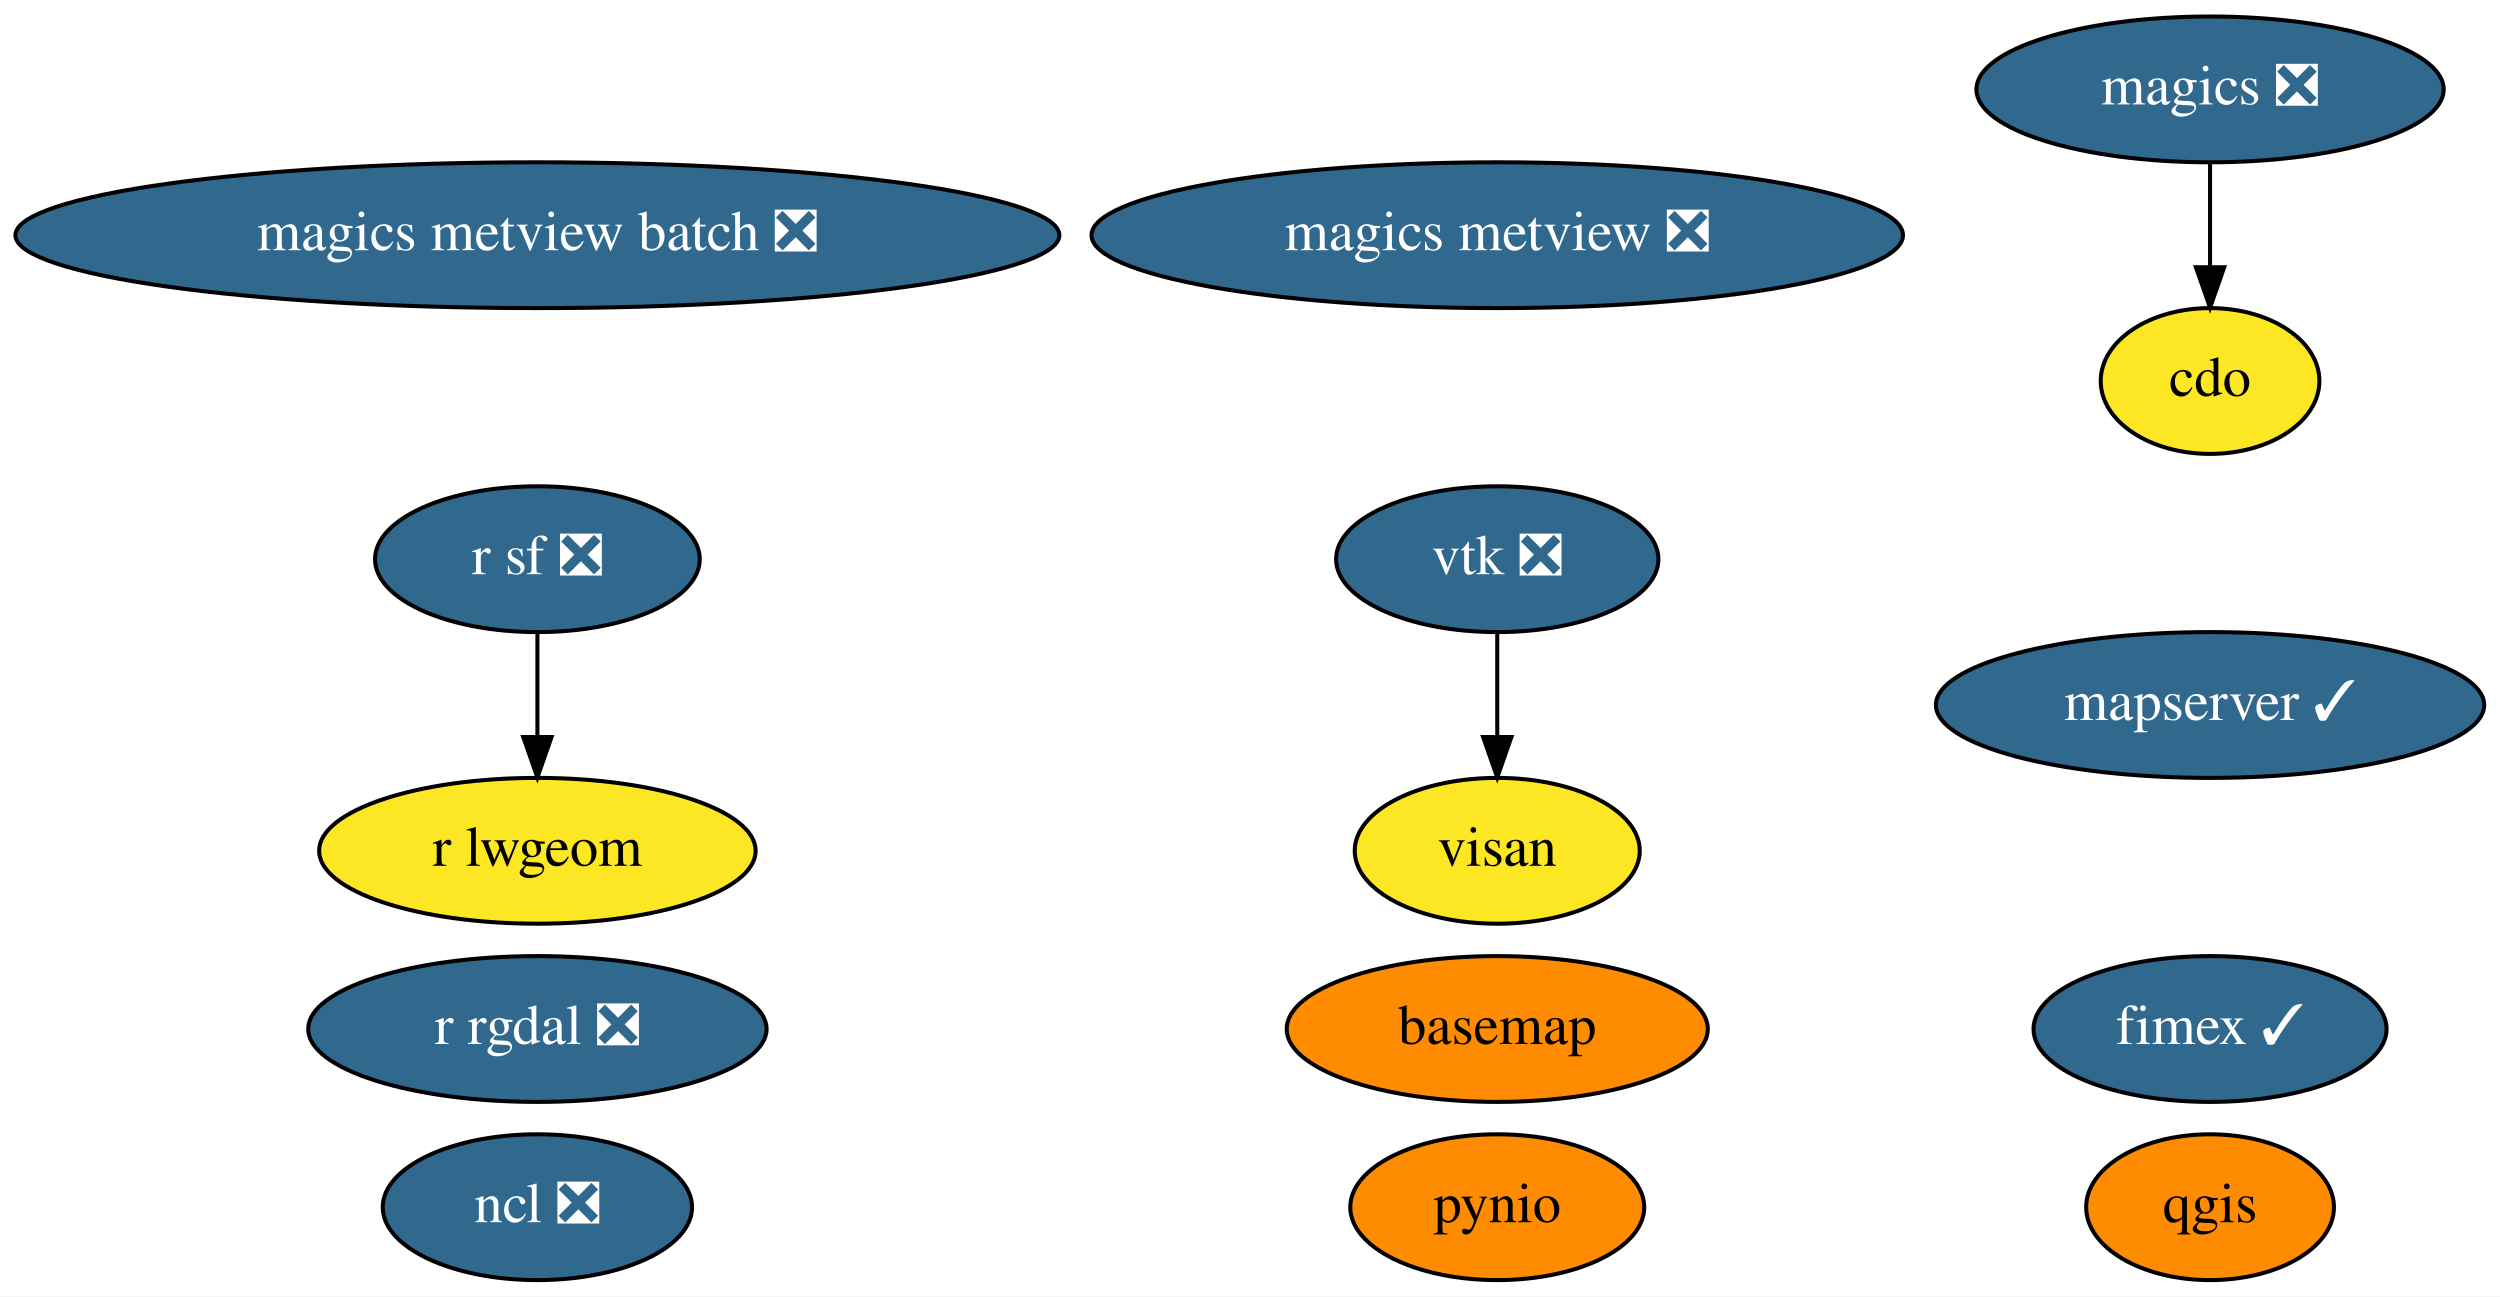
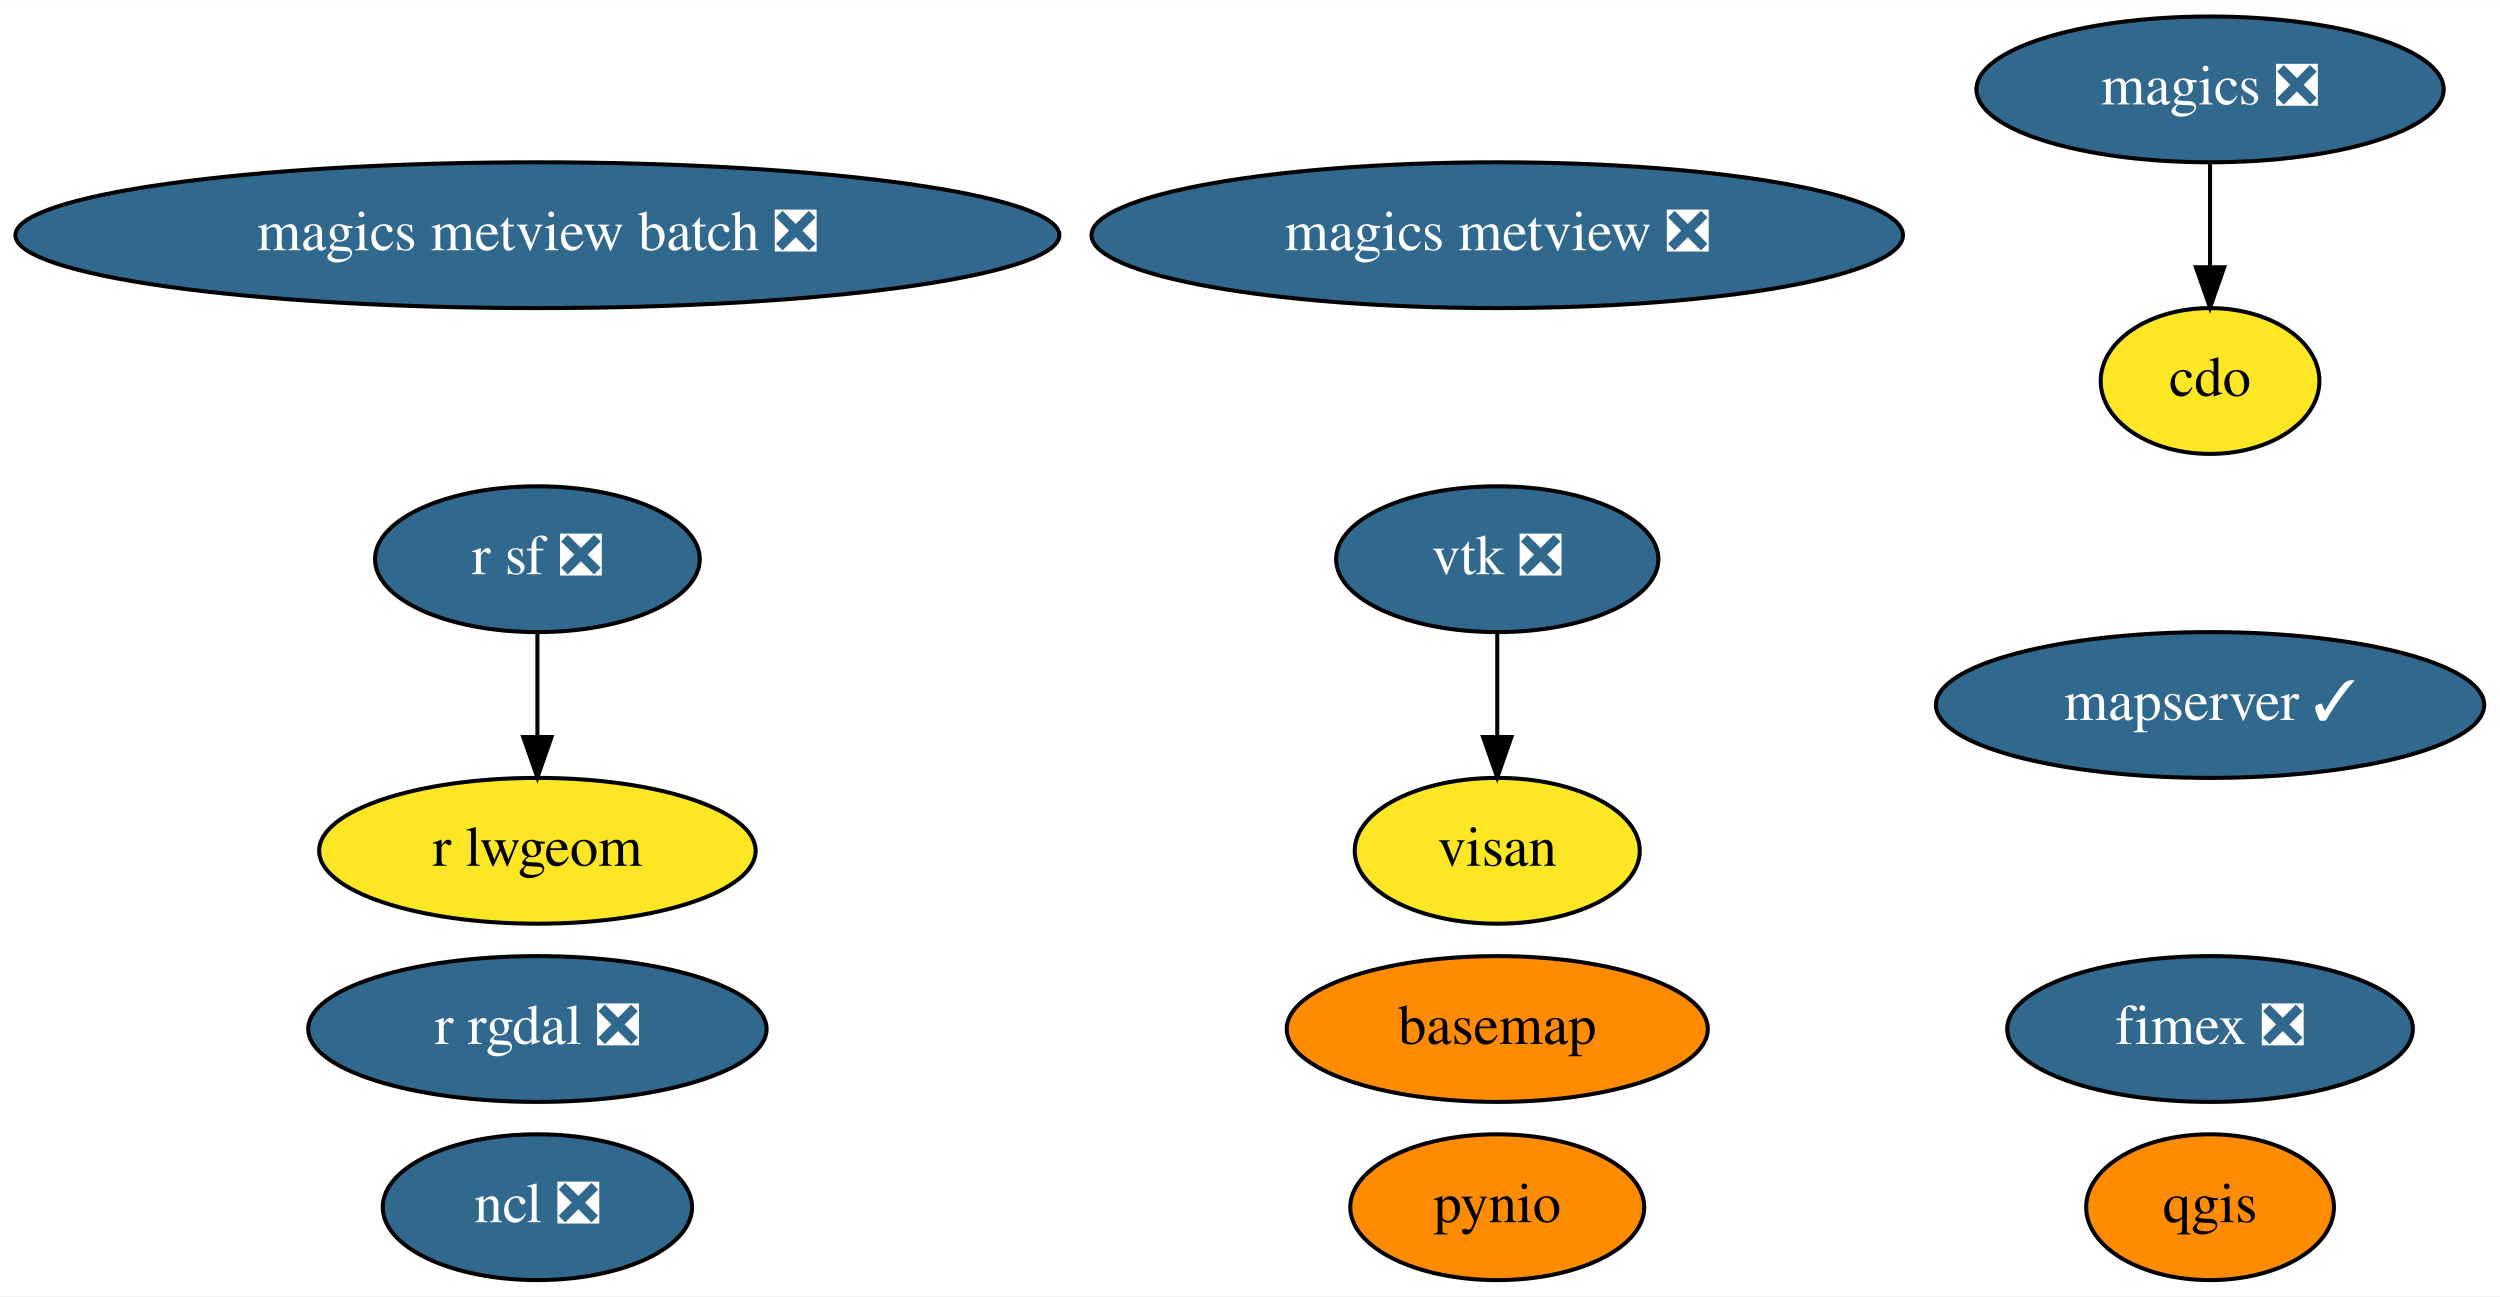
<svg xmlns="http://www.w3.org/2000/svg" xmlns:xlink="http://www.w3.org/1999/xlink" width="617pt" height="320pt" viewBox="0.00 0.00 617.28 320.00">
  <g id="graph0" class="graph" transform="scale(1 1) rotate(0) translate(4 316)">
    <polygon fill="white" stroke="transparent" points="-4,4 -4,-316 613.28,-316 613.28,4 -4,4" />
    <g id="node1" class="node">
      <g id="a_node1">
        <a xlink:href="https://github.com/conda-forge/basemap-feedstock" xlink:title="basemap">
          <ellipse fill="#ff8c00" stroke="black" cx="365.69" cy="-62" rx="51.99" ry="18" />
          <text text-anchor="middle" x="365.69" y="-58.3" font-family="Times,serif" font-size="14.00">basemap</text>
        </a>
      </g>
    </g>
    <g id="node2" class="node">
      <g id="a_node2">
        <a xlink:href="https://github.com/conda-forge/cdo-feedstock" xlink:title="cdo">
          <ellipse fill="#fde725" stroke="black" cx="541.69" cy="-222" rx="27" ry="18" />
          <text text-anchor="middle" x="541.69" y="-218.3" font-family="Times,serif" font-size="14.00">cdo</text>
        </a>
      </g>
    </g>
    <g id="node3" class="node">
      <g id="a_node3">
        <a xlink:href="https://github.com/conda-forge/magics-feedstock/pull/111" xlink:title="magics ❎">
          <ellipse fill="#31688e" stroke="black" cx="541.69" cy="-294" rx="57.69" ry="18" />
          <text text-anchor="middle" x="541.69" y="-290.3" font-family="Times,serif" font-size="14.00" fill="white">magics ❎</text>
        </a>
      </g>
    </g>
    <g id="edge1" class="edge">
      <path fill="none" stroke="black" d="M541.69,-275.7C541.69,-267.98 541.69,-258.71 541.69,-250.11" />
      <polygon fill="black" stroke="black" points="545.19,-250.1 541.69,-240.1 538.19,-250.1 545.19,-250.1" />
    </g>
    <g id="node4" class="node">
      <g id="a_node4">
        <a xlink:href="https://github.com/conda-forge/ncl-feedstock/pull/122" xlink:title="ncl ❎">
          <ellipse fill="#31688e" stroke="black" cx="128.69" cy="-18" rx="38.19" ry="18" />
          <text text-anchor="middle" x="128.69" y="-14.3" font-family="Times,serif" font-size="14.00" fill="white">ncl ❎</text>
        </a>
      </g>
    </g>
    <g id="node5" class="node">
      <g id="a_node5">
        <a xlink:href="https://github.com/conda-forge/pynio-feedstock" xlink:title="pynio">
          <ellipse fill="#ff8c00" stroke="black" cx="365.69" cy="-18" rx="36.29" ry="18" />
          <text text-anchor="middle" x="365.69" y="-14.3" font-family="Times,serif" font-size="14.00">pynio</text>
        </a>
      </g>
    </g>
    <g id="node6" class="node">
      <g id="a_node6">
        <a xlink:href="https://github.com/conda-forge/qgis-feedstock" xlink:title="qgis">
          <ellipse fill="#ff8c00" stroke="black" cx="541.69" cy="-18" rx="30.59" ry="18" />
          <text text-anchor="middle" x="541.69" y="-14.3" font-family="Times,serif" font-size="14.00">qgis</text>
        </a>
      </g>
    </g>
    <g id="node7" class="node">
      <g id="a_node7">
        <a xlink:href="https://github.com/conda-forge/r-rgdal-feedstock/pull/56" xlink:title="r rgdal ❎">
          <ellipse fill="#31688e" stroke="black" cx="128.69" cy="-62" rx="56.59" ry="18" />
          <text text-anchor="middle" x="128.69" y="-58.3" font-family="Times,serif" font-size="14.00" fill="white">r rgdal ❎</text>
        </a>
      </g>
    </g>
    <g id="node8" class="node">
      <g id="a_node8">
        <a xlink:href="https://github.com/conda-forge/r-sf-feedstock/pull/72" xlink:title="r sf ❎">
          <ellipse fill="#31688e" stroke="black" cx="128.69" cy="-178" rx="40.09" ry="18" />
          <text text-anchor="middle" x="128.69" y="-174.3" font-family="Times,serif" font-size="14.00" fill="white">r sf ❎</text>
        </a>
      </g>
    </g>
    <g id="node10" class="node">
      <g id="a_node10">
        <a xlink:href="https://github.com/conda-forge/r-lwgeom-feedstock" xlink:title="r lwgeom">
          <ellipse fill="#fde725" stroke="black" cx="128.69" cy="-106" rx="53.89" ry="18" />
          <text text-anchor="middle" x="128.69" y="-102.3" font-family="Times,serif" font-size="14.00">r lwgeom</text>
        </a>
      </g>
    </g>
    <g id="edge2" class="edge">
      <path fill="none" stroke="black" d="M128.69,-159.7C128.69,-151.98 128.69,-142.71 128.69,-134.11" />
      <polygon fill="black" stroke="black" points="132.19,-134.1 128.69,-124.1 125.19,-134.1 132.19,-134.1" />
    </g>
    <g id="node9" class="node">
      <g id="a_node9">
        <a xlink:href="https://github.com/conda-forge/vtk-feedstock/pull/235" xlink:title="vtk ❎">
          <ellipse fill="#31688e" stroke="black" cx="365.69" cy="-178" rx="39.79" ry="18" />
          <text text-anchor="middle" x="365.69" y="-174.3" font-family="Times,serif" font-size="14.00" fill="white">vtk ❎</text>
        </a>
      </g>
    </g>
    <g id="node14" class="node">
      <g id="a_node14">
        <a xlink:href="https://github.com/conda-forge/visan-feedstock" xlink:title="visan">
          <ellipse fill="#fde725" stroke="black" cx="365.69" cy="-106" rx="35.19" ry="18" />
          <text text-anchor="middle" x="365.69" y="-102.3" font-family="Times,serif" font-size="14.00">visan</text>
        </a>
      </g>
    </g>
    <g id="edge3" class="edge">
      <path fill="none" stroke="black" d="M365.69,-159.7C365.69,-151.98 365.69,-142.71 365.69,-134.11" />
      <polygon fill="black" stroke="black" points="369.19,-134.1 365.69,-124.1 362.19,-134.1 369.19,-134.1" />
    </g>
    <g id="node11" class="node">
      <g id="a_node11">
        <a xlink:href="https://github.com/conda-forge/magics-metview-feedstock/pull/51" xlink:title="magics metview ❎">
          <ellipse fill="#31688e" stroke="black" cx="365.69" cy="-258" rx="100.18" ry="18" />
          <text text-anchor="middle" x="365.69" y="-254.3" font-family="Times,serif" font-size="14.00" fill="white">magics metview ❎</text>
        </a>
      </g>
    </g>
    <g id="node12" class="node">
      <g id="a_node12">
        <a xlink:href="https://github.com/conda-forge/magics-metview-batch-feedstock/pull/45" xlink:title="magics metview batch ❎">
          <ellipse fill="#31688e" stroke="black" cx="128.69" cy="-258" rx="128.88" ry="18" />
          <text text-anchor="middle" x="128.69" y="-254.3" font-family="Times,serif" font-size="14.00" fill="white">magics metview batch ❎</text>
        </a>
      </g>
    </g>
    <g id="node13" class="node">
      <g id="a_node13">
-         <a xlink:href="https://github.com/conda-forge/fimex-feedstock/pull/33" xlink:title="fimex ✓">
-           <ellipse fill="#31688e" stroke="black" cx="541.69" cy="-62" rx="43.59" ry="18" />
-           <text text-anchor="middle" x="541.69" y="-58.3" font-family="Times,serif" font-size="14.00" fill="white">fimex ✓</text>
+         <a xlink:href="https://github.com/conda-forge/fimex-feedstock/pull/33" xlink:title="fimex ❎">
+           <ellipse fill="#31688e" stroke="black" cx="541.69" cy="-62" rx="50.09" ry="18" />
+           <text text-anchor="middle" x="541.69" y="-58.3" font-family="Times,serif" font-size="14.00" fill="white">fimex ❎</text>
        </a>
      </g>
    </g>
    <g id="node15" class="node">
      <g id="a_node15">
        <a xlink:href="https://github.com/conda-forge/mapserver-feedstock/pull/7" xlink:title="mapserver ✓">
          <ellipse fill="#31688e" stroke="black" cx="541.69" cy="-142" rx="67.69" ry="18" />
          <text text-anchor="middle" x="541.69" y="-138.3" font-family="Times,serif" font-size="14.00" fill="white">mapserver ✓</text>
        </a>
      </g>
    </g>
  </g>
</svg>
